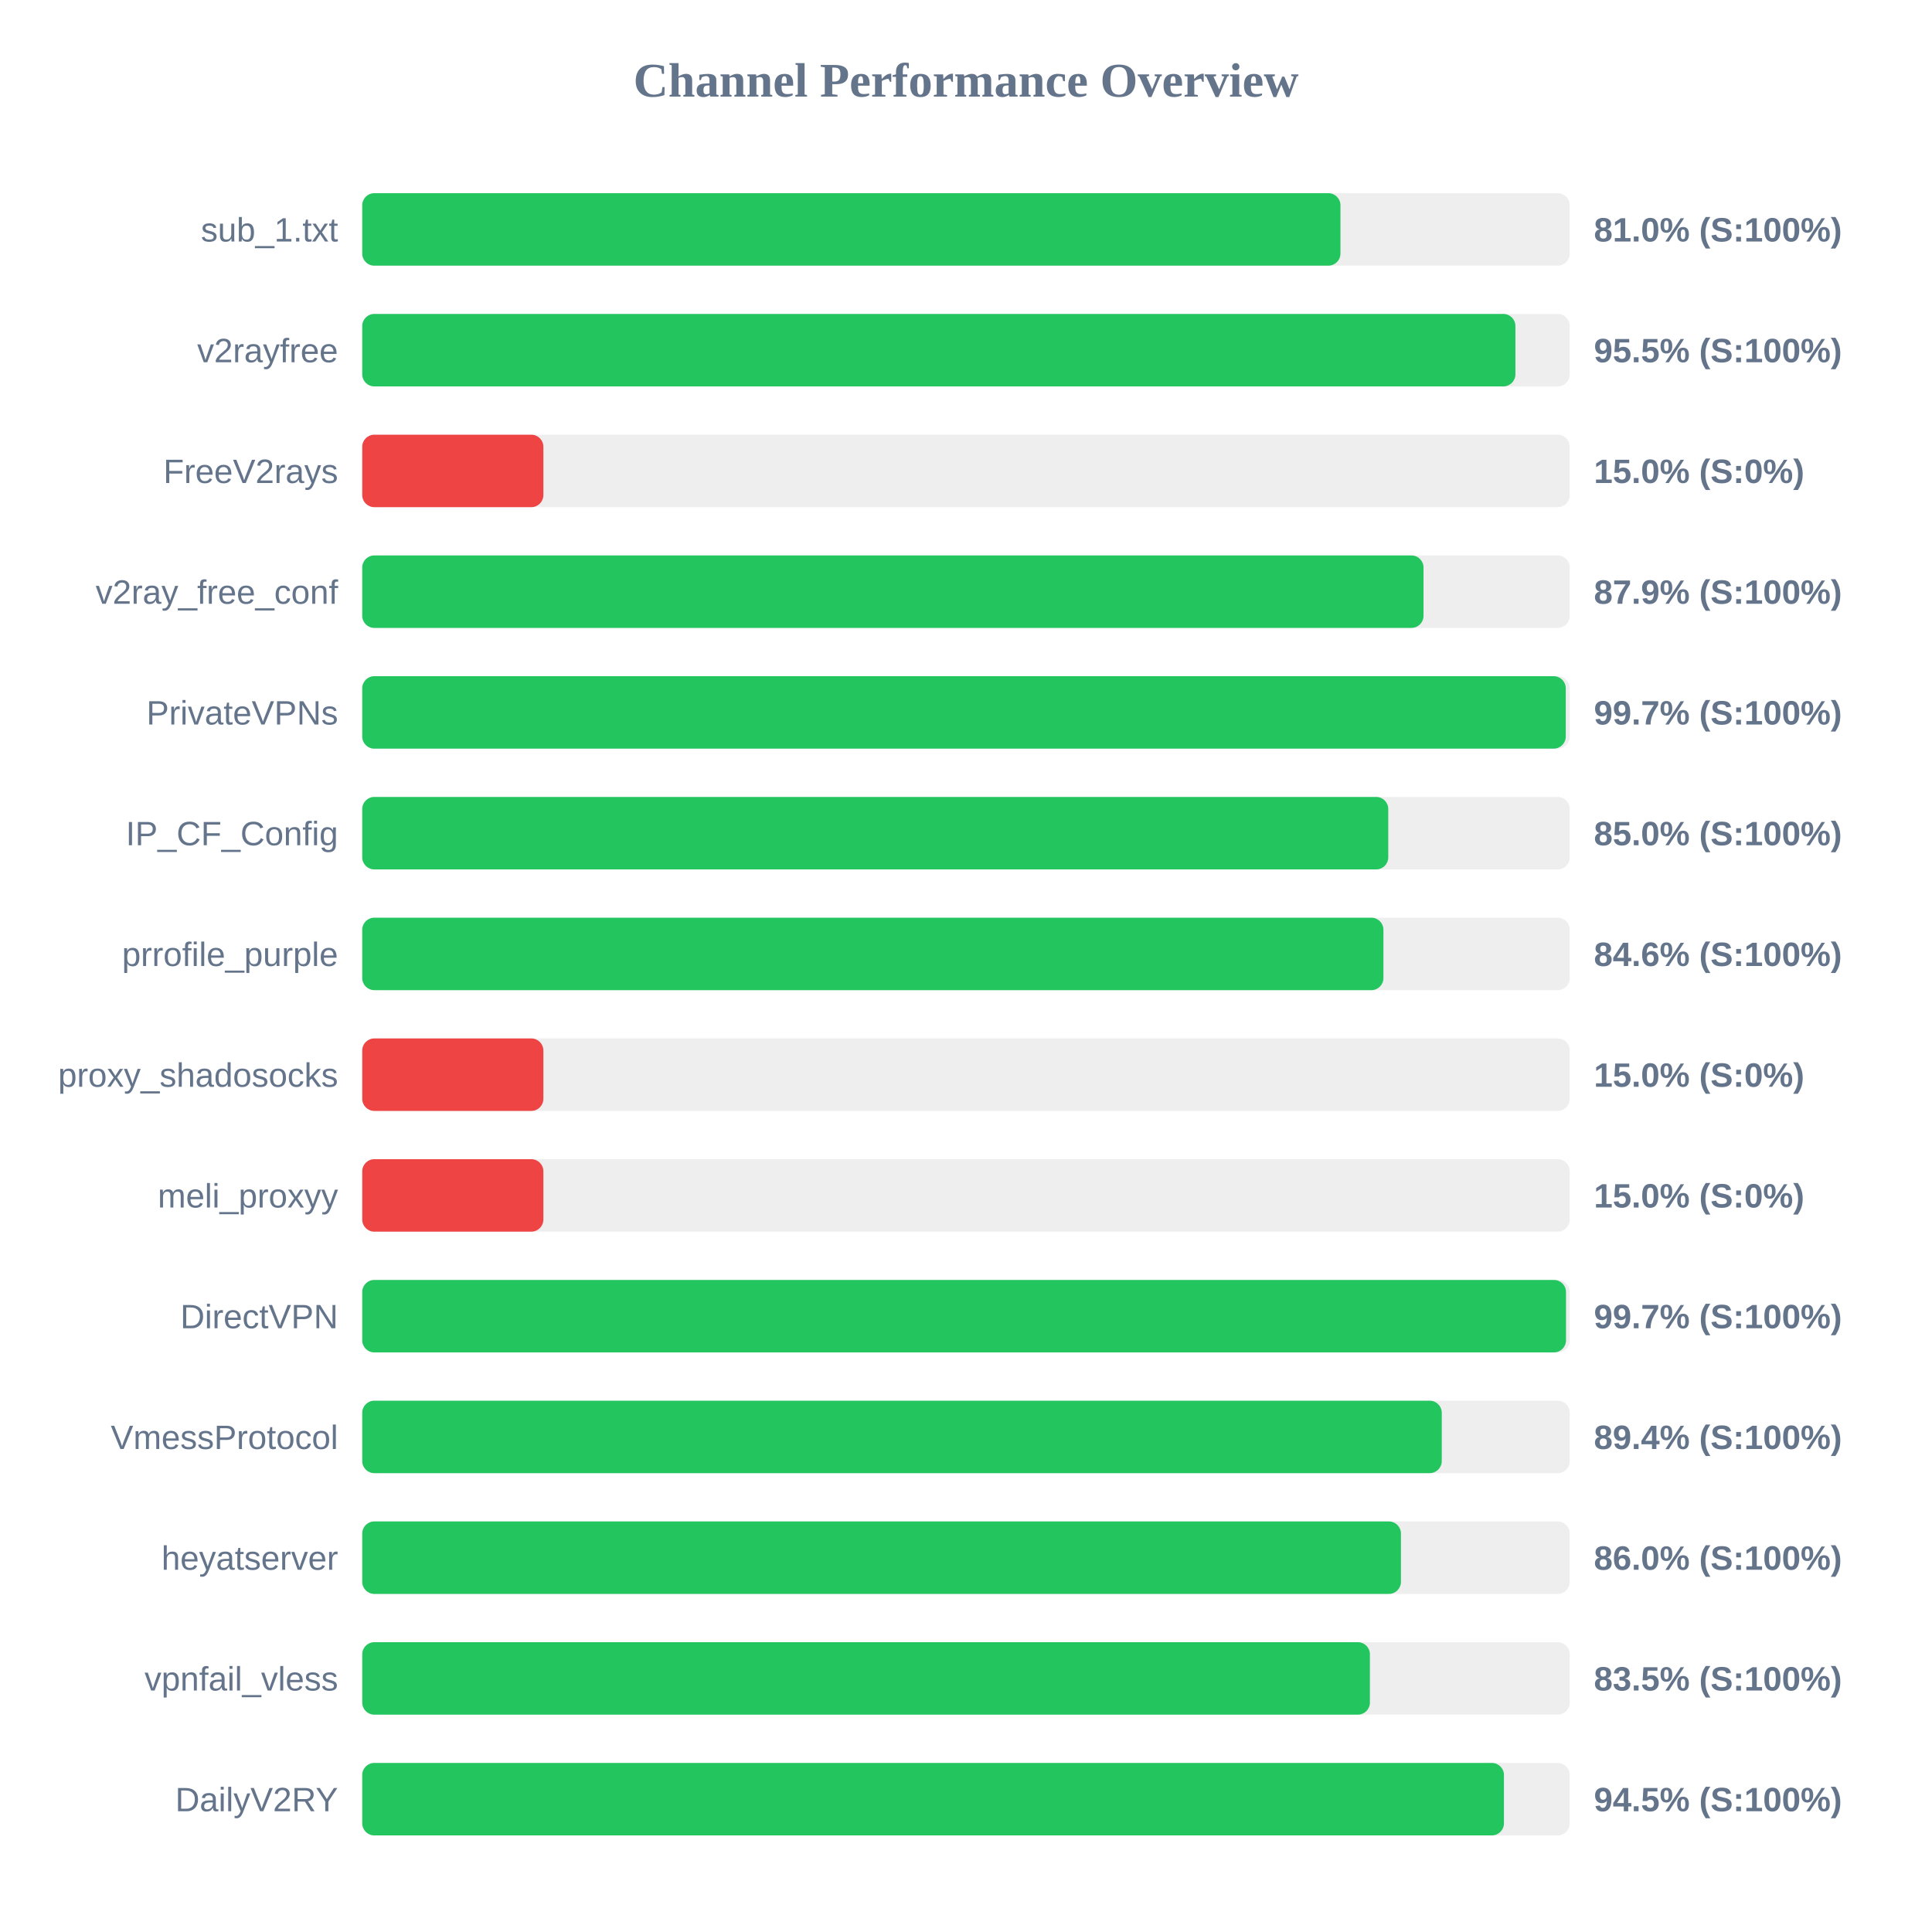
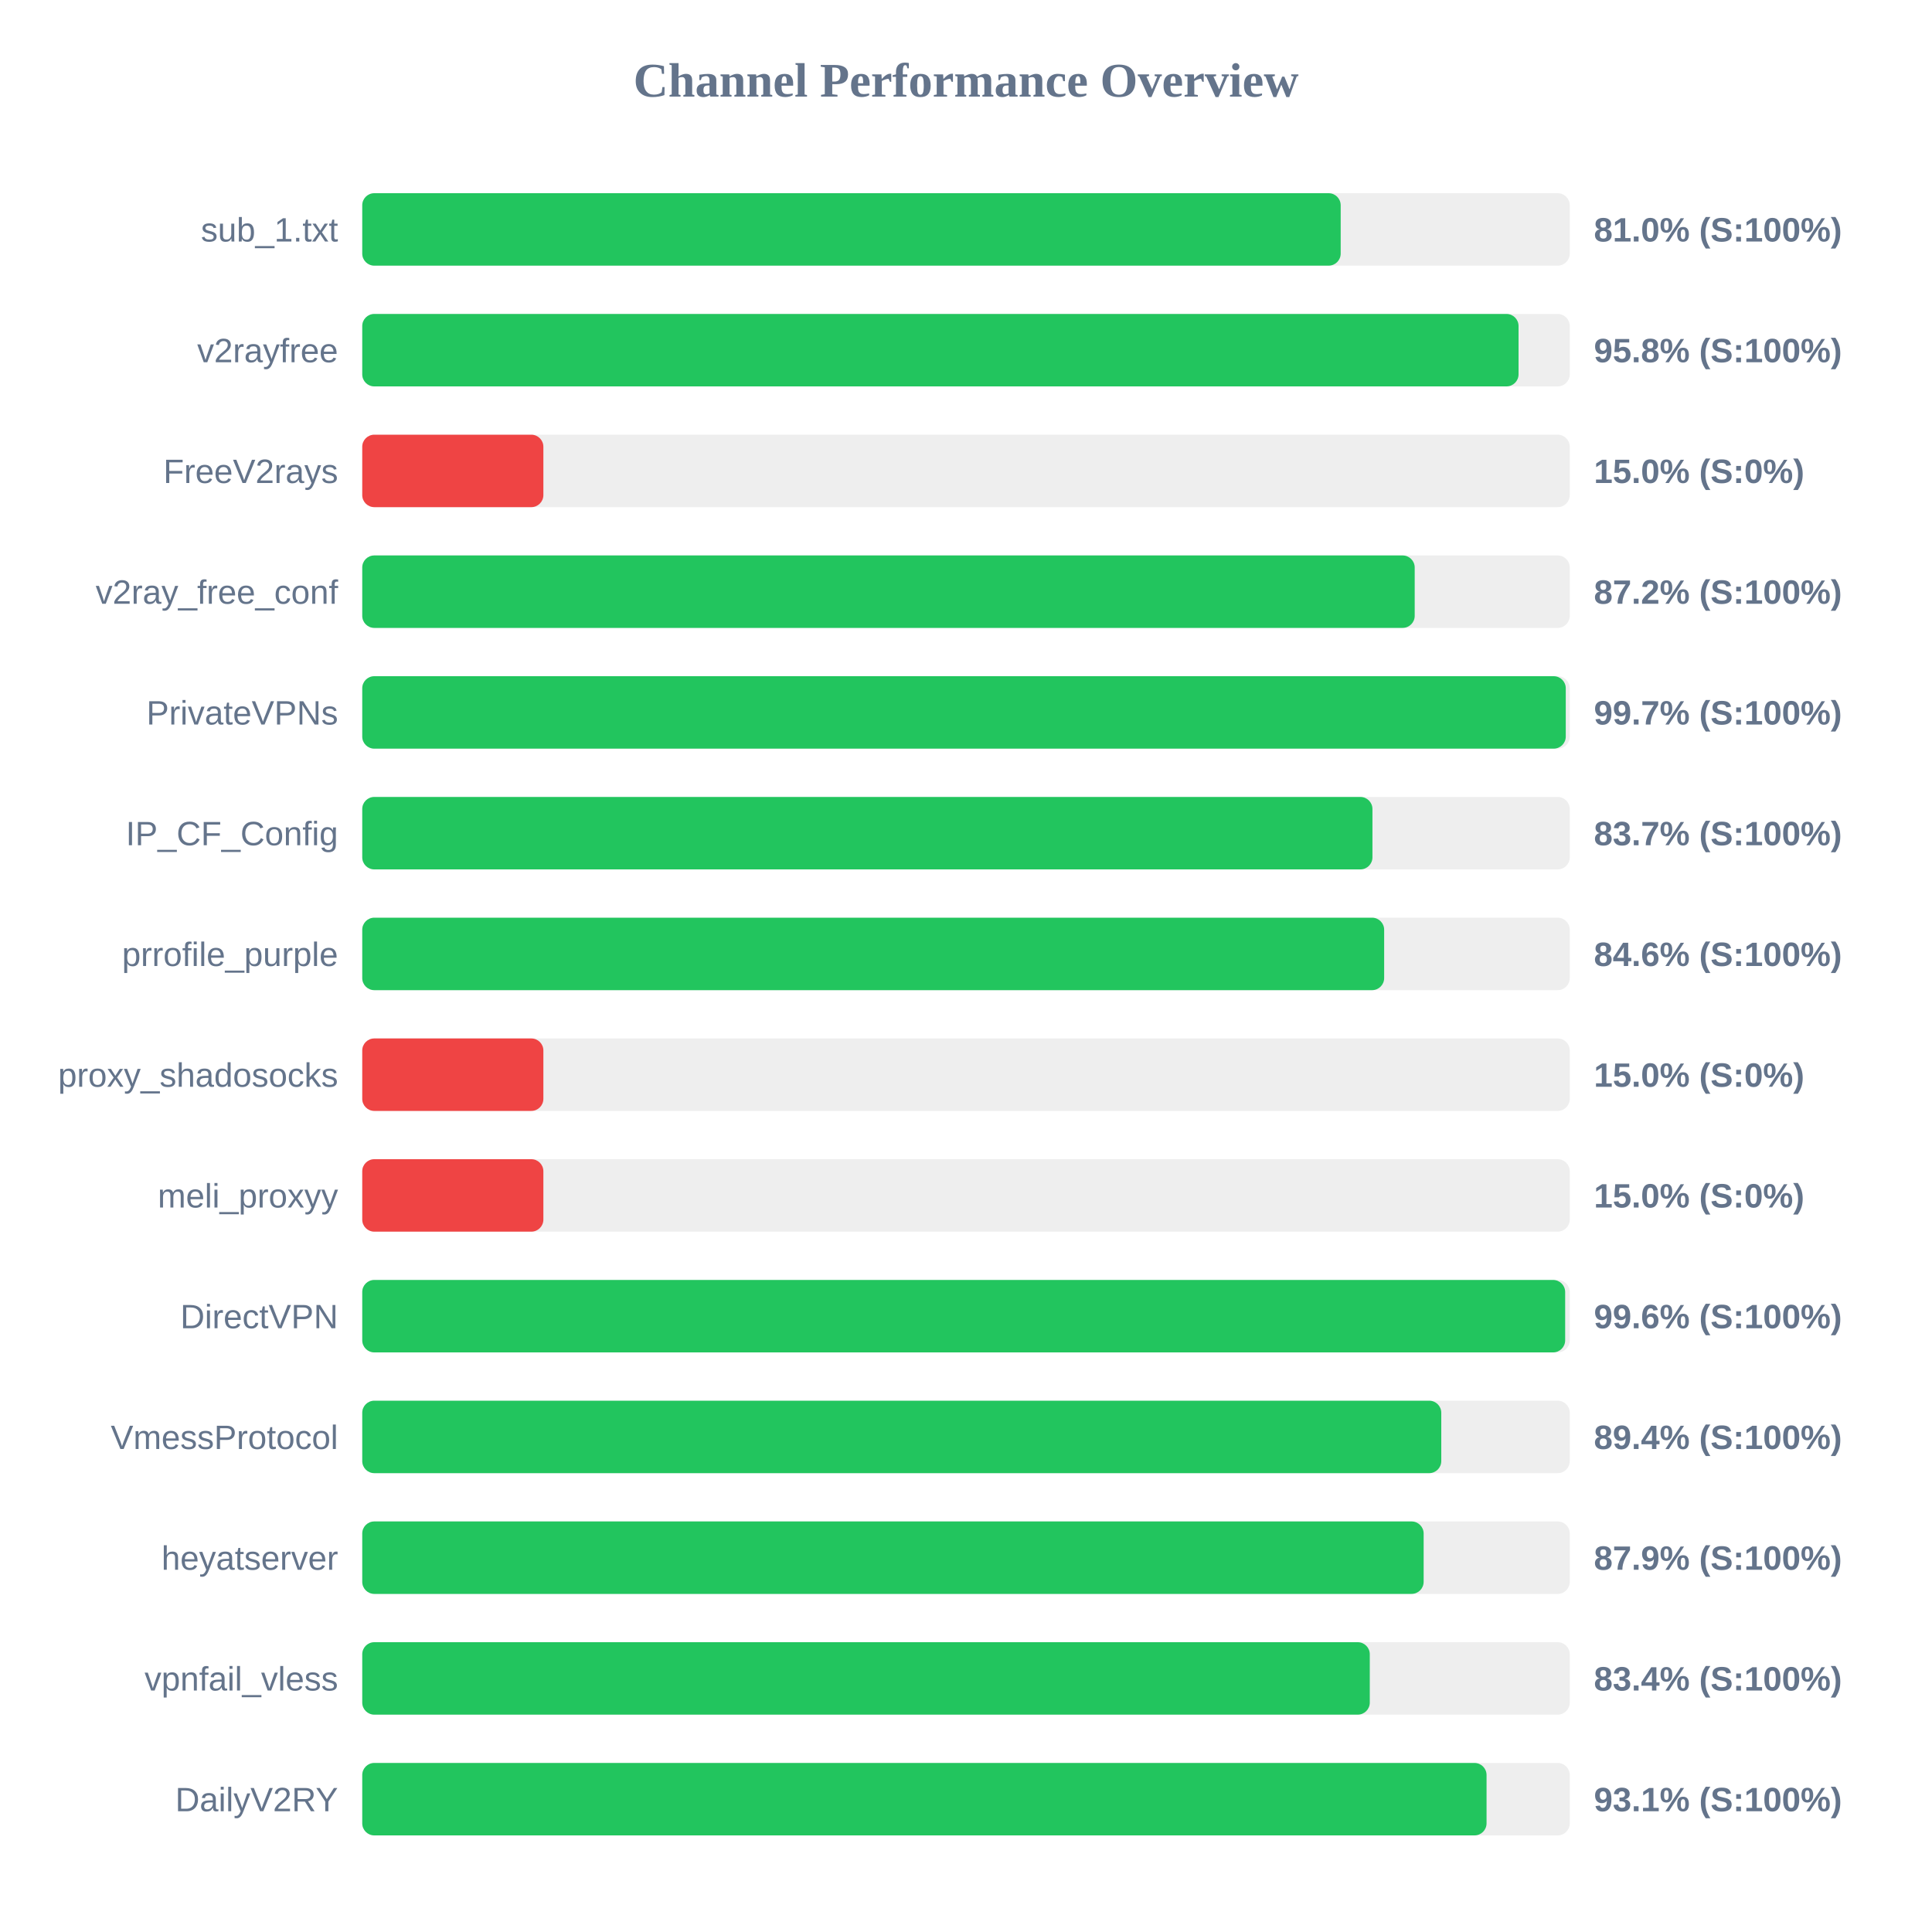
<svg xmlns="http://www.w3.org/2000/svg" width="800" height="800" version="1.1">
  <style>
        .row { font: 14px Arial; fill: #64748b; }
        .score { font: bold 14px Arial; fill: #64748b; }
    </style>
  <text x="400" y="40" text-anchor="middle" font-size="20px" font-weight="bold" fill="#64748b">Channel Performance Overview</text>
  <rect x="150" y="80" width="500" height="30" fill="#eee" rx="5" />
-   <rect x="150" y="80" width="405.05" height="30" fill="#22c55e" rx="5" />
+   <rect x="150" y="80" width="405.15" height="30" fill="#22c55e" rx="5" />
  <text x="140" y="100" text-anchor="end" class="row">sub_1.txt</text>
  <text x="660" y="100" text-anchor="start" class="score">81.0% (S:100%)</text>
  <rect x="150" y="130" width="500" height="30" fill="#eee" rx="5" />
-   <rect x="150" y="130" width="477.5" height="30" fill="#22c55e" rx="5" />
+   <rect x="150" y="130" width="478.8" height="30" fill="#22c55e" rx="5" />
  <text x="140" y="150" text-anchor="end" class="row">v2rayfree</text>
-   <text x="660" y="150" text-anchor="start" class="score">95.5% (S:100%)</text>
+   <text x="660" y="150" text-anchor="start" class="score">95.8% (S:100%)</text>
  <rect x="150" y="180" width="500" height="30" fill="#eee" rx="5" />
  <rect x="150" y="180" width="75.0" height="30" fill="#ef4444" rx="5" />
  <text x="140" y="200" text-anchor="end" class="row">FreeV2rays</text>
  <text x="660" y="200" text-anchor="start" class="score">15.0% (S:0%)</text>
  <rect x="150" y="230" width="500" height="30" fill="#eee" rx="5" />
-   <rect x="150" y="230" width="439.45" height="30" fill="#22c55e" rx="5" />
+   <rect x="150" y="230" width="435.8" height="30" fill="#22c55e" rx="5" />
  <text x="140" y="250" text-anchor="end" class="row">v2ray_free_conf</text>
-   <text x="660" y="250" text-anchor="start" class="score">87.9% (S:100%)</text>
+   <text x="660" y="250" text-anchor="start" class="score">87.2% (S:100%)</text>
  <rect x="150" y="280" width="500" height="30" fill="#eee" rx="5" />
  <rect x="150" y="280" width="498.35" height="30" fill="#22c55e" rx="5" />
  <text x="140" y="300" text-anchor="end" class="row">PrivateVPNs</text>
  <text x="660" y="300" text-anchor="start" class="score">99.7% (S:100%)</text>
  <rect x="150" y="330" width="500" height="30" fill="#eee" rx="5" />
-   <rect x="150" y="330" width="424.85" height="30" fill="#22c55e" rx="5" />
+   <rect x="150" y="330" width="418.3" height="30" fill="#22c55e" rx="5" />
  <text x="140" y="350" text-anchor="end" class="row">IP_CF_Config</text>
-   <text x="660" y="350" text-anchor="start" class="score">85.0% (S:100%)</text>
+   <text x="660" y="350" text-anchor="start" class="score">83.7% (S:100%)</text>
  <rect x="150" y="380" width="500" height="30" fill="#eee" rx="5" />
-   <rect x="150" y="380" width="422.85" height="30" fill="#22c55e" rx="5" />
+   <rect x="150" y="380" width="423.15" height="30" fill="#22c55e" rx="5" />
  <text x="140" y="400" text-anchor="end" class="row">prrofile_purple</text>
  <text x="660" y="400" text-anchor="start" class="score">84.6% (S:100%)</text>
  <rect x="150" y="430" width="500" height="30" fill="#eee" rx="5" />
  <rect x="150" y="430" width="75.0" height="30" fill="#ef4444" rx="5" />
  <text x="140" y="450" text-anchor="end" class="row">proxy_shadosocks</text>
  <text x="660" y="450" text-anchor="start" class="score">15.0% (S:0%)</text>
  <rect x="150" y="480" width="500" height="30" fill="#eee" rx="5" />
  <rect x="150" y="480" width="75.0" height="30" fill="#ef4444" rx="5" />
  <text x="140" y="500" text-anchor="end" class="row">meli_proxyy</text>
  <text x="660" y="500" text-anchor="start" class="score">15.0% (S:0%)</text>
  <rect x="150" y="530" width="500" height="30" fill="#eee" rx="5" />
-   <rect x="150" y="530" width="498.45" height="30" fill="#22c55e" rx="5" />
+   <rect x="150" y="530" width="498.1" height="30" fill="#22c55e" rx="5" />
  <text x="140" y="550" text-anchor="end" class="row">DirectVPN</text>
-   <text x="660" y="550" text-anchor="start" class="score">99.7% (S:100%)</text>
+   <text x="660" y="550" text-anchor="start" class="score">99.6% (S:100%)</text>
  <rect x="150" y="580" width="500" height="30" fill="#eee" rx="5" />
-   <rect x="150" y="580" width="447.0" height="30" fill="#22c55e" rx="5" />
+   <rect x="150" y="580" width="446.8" height="30" fill="#22c55e" rx="5" />
  <text x="140" y="600" text-anchor="end" class="row">VmessProtocol</text>
  <text x="660" y="600" text-anchor="start" class="score">89.4% (S:100%)</text>
  <rect x="150" y="630" width="500" height="30" fill="#eee" rx="5" />
-   <rect x="150" y="630" width="430.1" height="30" fill="#22c55e" rx="5" />
+   <rect x="150" y="630" width="439.5" height="30" fill="#22c55e" rx="5" />
  <text x="140" y="650" text-anchor="end" class="row">heyatserver</text>
-   <text x="660" y="650" text-anchor="start" class="score">86.0% (S:100%)</text>
+   <text x="660" y="650" text-anchor="start" class="score">87.9% (S:100%)</text>
  <rect x="150" y="680" width="500" height="30" fill="#eee" rx="5" />
-   <rect x="150" y="680" width="417.25" height="30" fill="#22c55e" rx="5" />
+   <rect x="150" y="680" width="417.2" height="30" fill="#22c55e" rx="5" />
  <text x="140" y="700" text-anchor="end" class="row">vpnfail_vless</text>
-   <text x="660" y="700" text-anchor="start" class="score">83.5% (S:100%)</text>
+   <text x="660" y="700" text-anchor="start" class="score">83.4% (S:100%)</text>
  <rect x="150" y="730" width="500" height="30" fill="#eee" rx="5" />
-   <rect x="150" y="730" width="472.75" height="30" fill="#22c55e" rx="5" />
+   <rect x="150" y="730" width="465.55" height="30" fill="#22c55e" rx="5" />
  <text x="140" y="750" text-anchor="end" class="row">DailyV2RY</text>
-   <text x="660" y="750" text-anchor="start" class="score">94.5% (S:100%)</text>
+   <text x="660" y="750" text-anchor="start" class="score">93.1% (S:100%)</text>
</svg>
